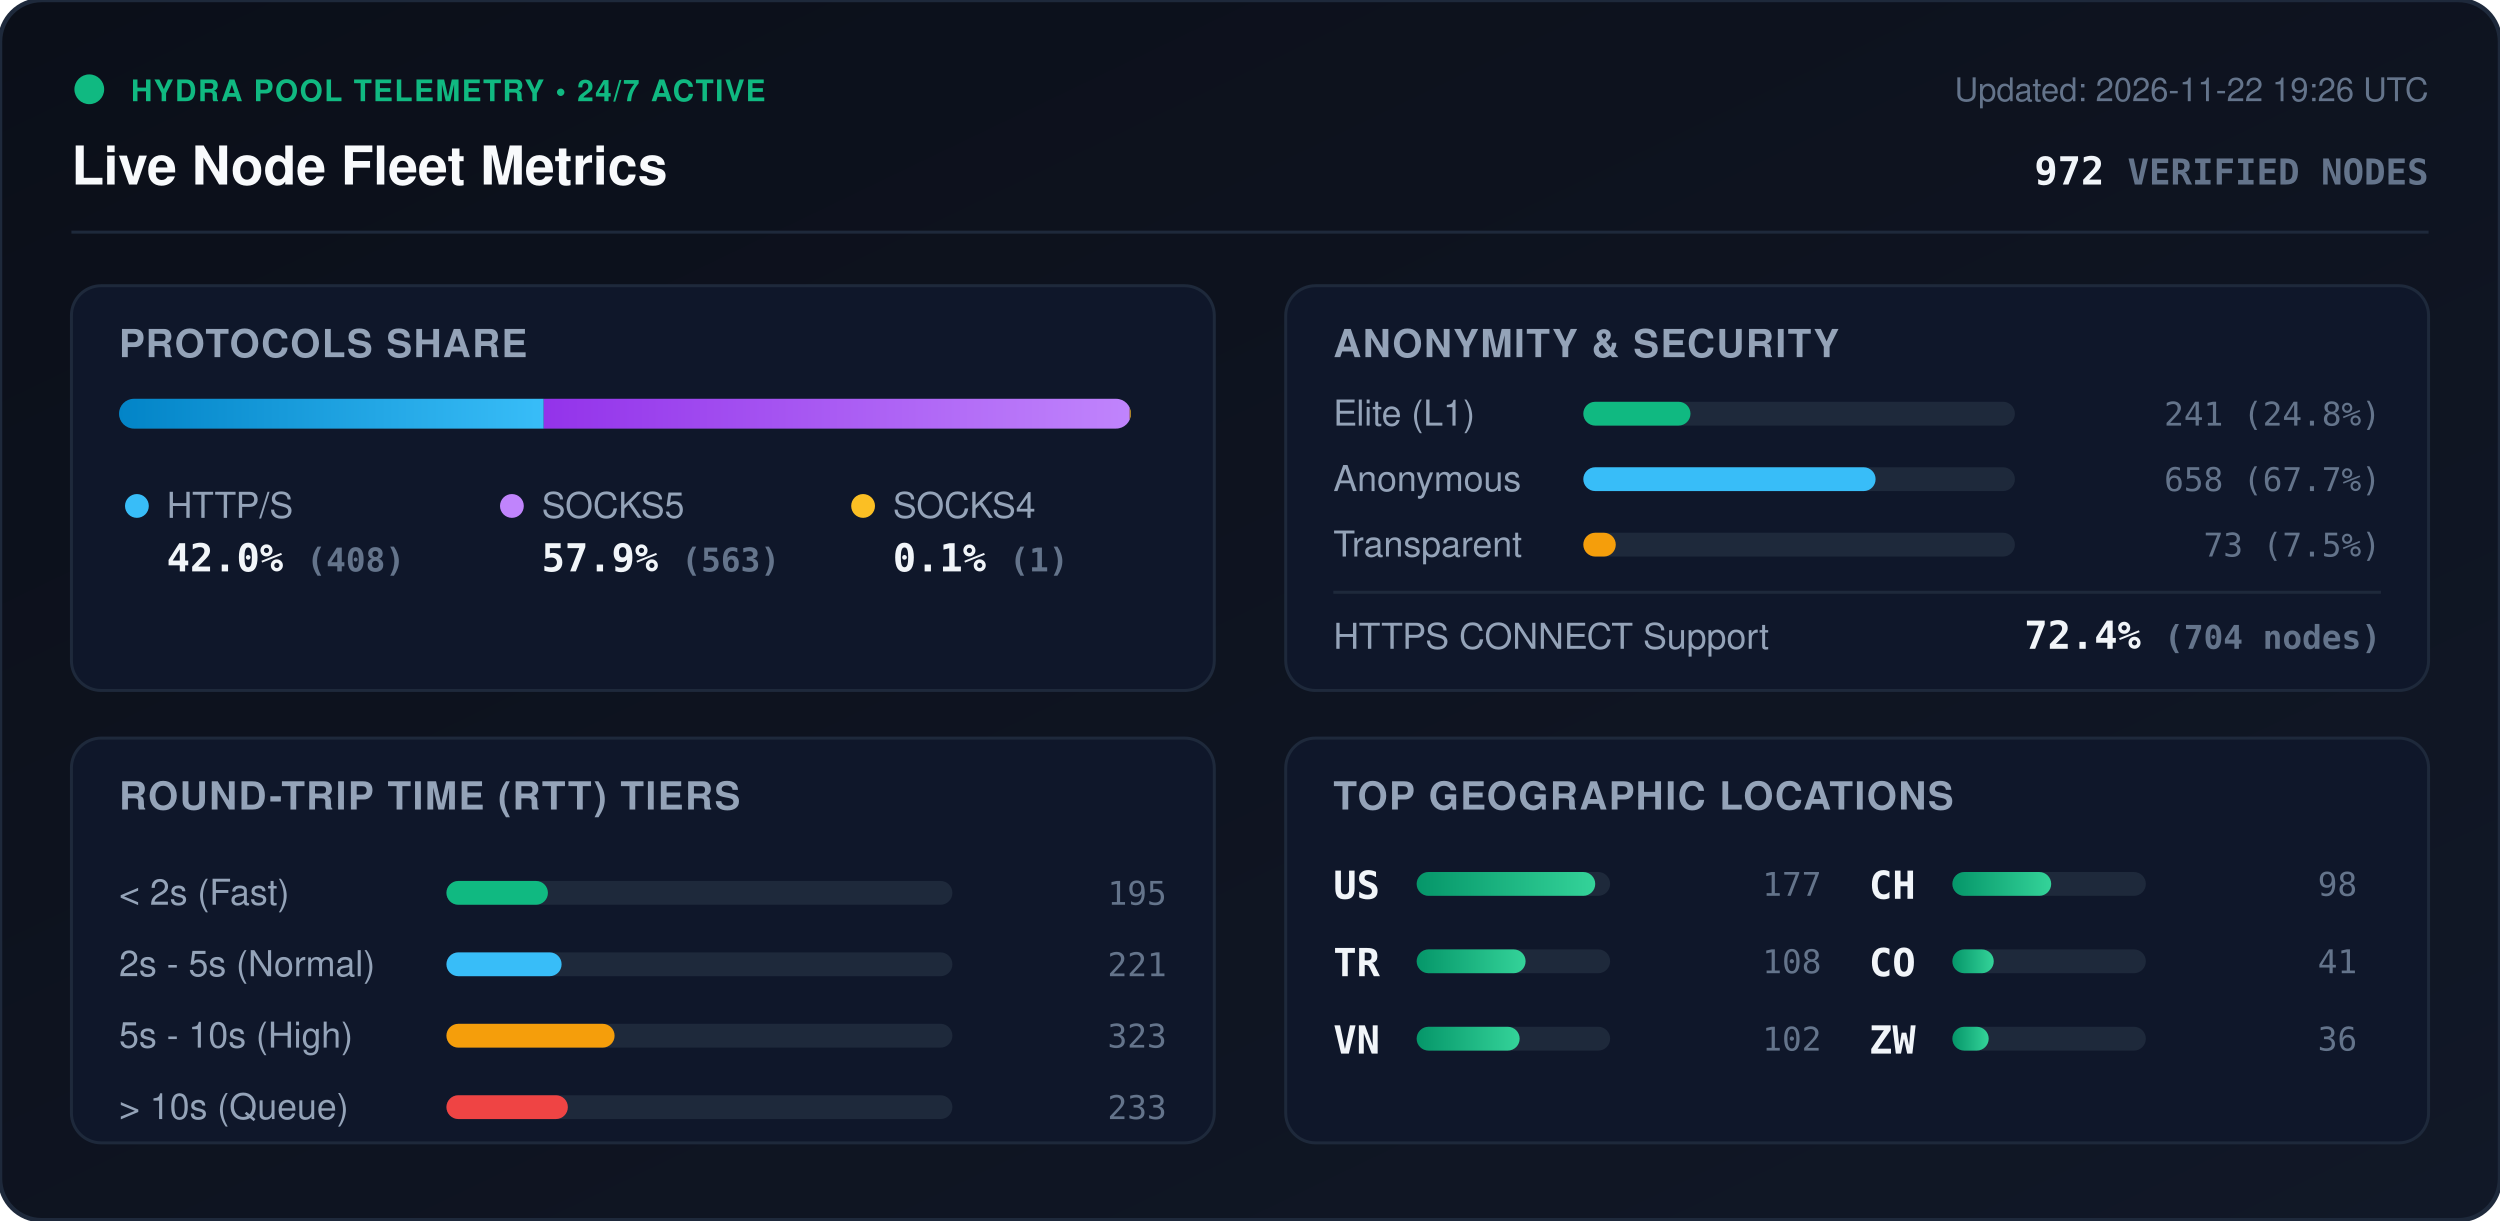
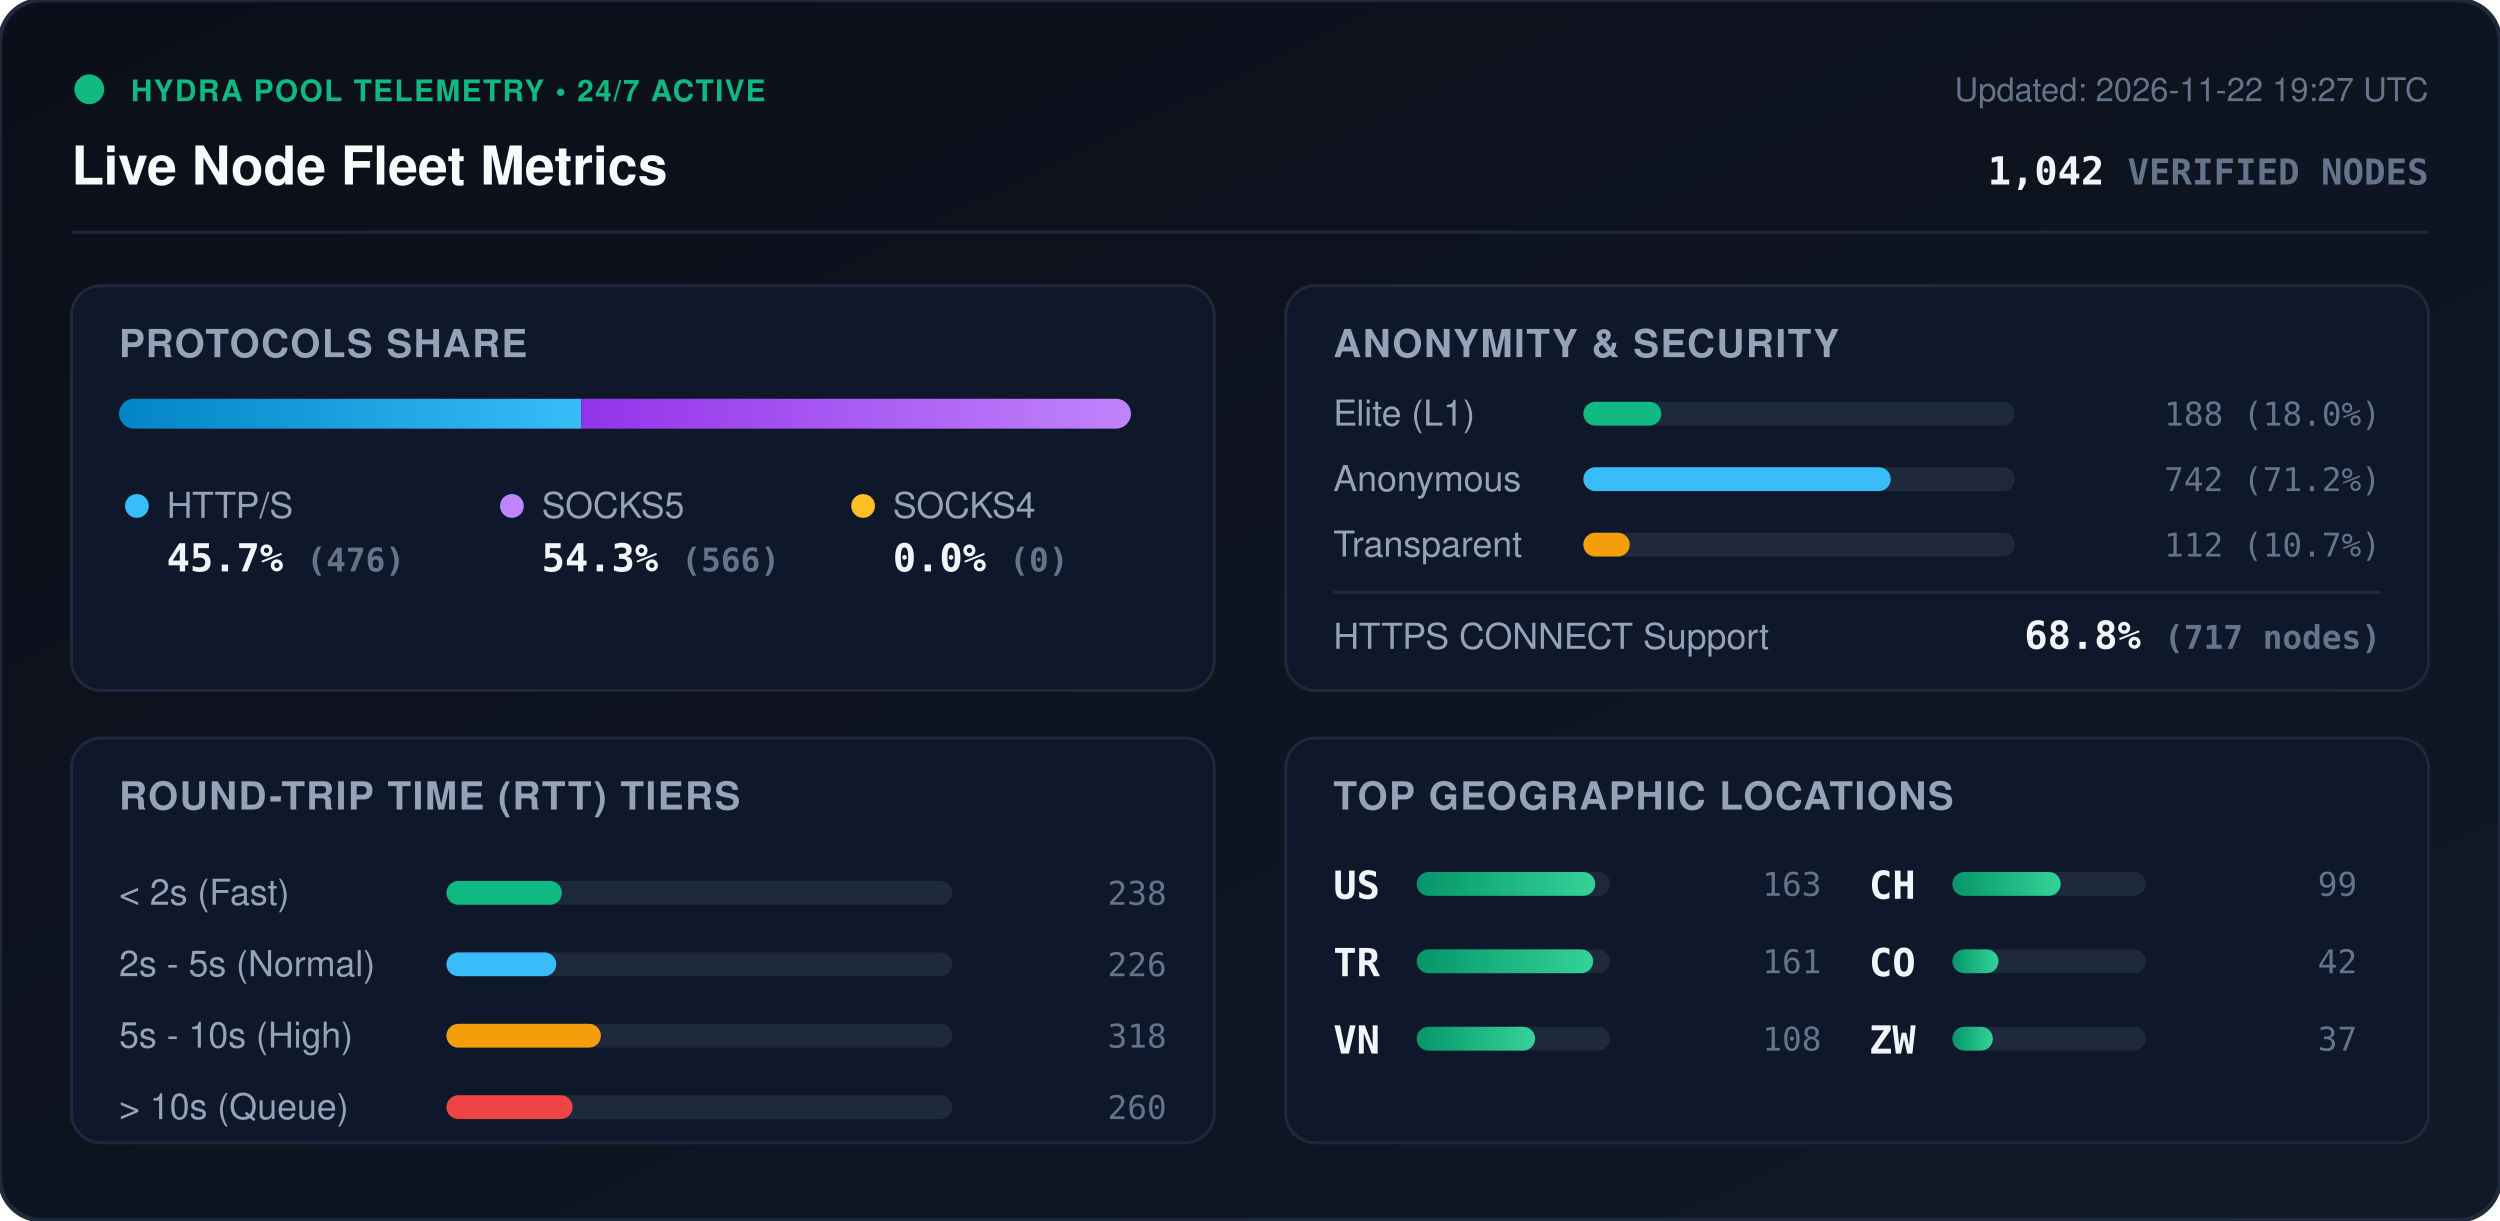
<svg xmlns="http://www.w3.org/2000/svg" viewBox="0 0 840 410" width="840" height="410" style="max-width: 100%; height: auto;">
  <defs>
    <linearGradient id="bg" x1="0%" y1="0%" x2="100%" y2="100%">
      <stop offset="0%" stop-color="#0b0f19" />
      <stop offset="100%" stop-color="#111827" />
    </linearGradient>
    <linearGradient id="bar-http" x1="0%" y1="0%" x2="100%" y2="0%">
      <stop offset="0%" stop-color="#0284c7" />
      <stop offset="100%" stop-color="#38bdf8" />
    </linearGradient>
    <linearGradient id="bar-socks5" x1="0%" y1="0%" x2="100%" y2="0%">
      <stop offset="0%" stop-color="#9333ea" />
      <stop offset="100%" stop-color="#c084fc" />
    </linearGradient>
    <linearGradient id="bar-socks4" x1="0%" y1="0%" x2="100%" y2="0%">
      <stop offset="0%" stop-color="#d97706" />
      <stop offset="100%" stop-color="#fbbf24" />
    </linearGradient>
    <linearGradient id="bar-green" x1="0%" y1="0%" x2="100%" y2="0%">
      <stop offset="0%" stop-color="#059669" />
      <stop offset="100%" stop-color="#34d399" />
    </linearGradient>
    <clipPath id="prog-track-clip">
      <rect width="340.0" height="10" rx="5" />
    </clipPath>
    <style>
      .title { font: 700 18px -apple-system, BlinkMacSystemFont, 'Segoe UI', Helvetica, Arial, sans-serif; fill: #f8fafc; }
      .sub { font: 500 11px -apple-system, BlinkMacSystemFont, 'Segoe UI', Helvetica, Arial, sans-serif; fill: #64748b; }
      .section-hdr { font: 600 13px -apple-system, BlinkMacSystemFont, 'Segoe UI', Helvetica, Arial, sans-serif; fill: #94a3b8; letter-spacing: 0.5px; }
      .metric-val { font: 700 13px -apple-system, BlinkMacSystemFont, 'Segoe UI', Helvetica, Arial, sans-serif; fill: #f1f5f9; }
      .metric-lbl { font: 500 12px -apple-system, BlinkMacSystemFont, 'Segoe UI', Helvetica, Arial, sans-serif; fill: #94a3b8; }
      .badge-txt { font: 700 10px -apple-system, BlinkMacSystemFont, 'Segoe UI', Helvetica, Arial, sans-serif; fill: #10b981; letter-spacing: 0.5px; }
      .mono { font-family: ui-monospace, SFMono-Regular, Menlo, Monaco, Consolas, monospace; }
      .pulse { animation: beacon 2s infinite ease-in-out; }
      @keyframes beacon { 0%, 100% { opacity: 1; } 50% { opacity: 0.35; } }
    </style>
  </defs>
  <rect width="840" height="410" rx="14" fill="url(#bg)" stroke="#1e293b" stroke-width="1.5" />
  <g transform="translate(24, 24)">
    <circle cx="6" cy="6" r="5" fill="#10b981" class="pulse" />
    <text x="20" y="10" class="badge-txt">HYDRA POOL TELEMETRY • 24/7 ACTIVE</text>
    <text x="0" y="38" class="title">Live Node Fleet Metrics</text>
-     <text x="792" y="10" text-anchor="end" class="sub">Updated: 2026-11-22 19:26 UTC</text>
-     <text x="792" y="38" text-anchor="end" class="metric-val mono" fill="#38bdf8">972 <tspan font-size="12" fill="#64748b">VERIFIED NODES</tspan>
+     <text x="792" y="10" text-anchor="end" class="sub">Updated: 2026-11-22 19:27 UTC</text>
+     <text x="792" y="38" text-anchor="end" class="metric-val mono" fill="#38bdf8">1,042 <tspan font-size="12" fill="#64748b">VERIFIED NODES</tspan>
    </text>
  </g>
  <line x1="24" y1="78" x2="816" y2="78" stroke="#1e293b" stroke-width="1" />
  <g transform="translate(24, 96)">
    <rect width="384" height="136" rx="10" fill="#0f172a" stroke="#1e293b" />
    <text x="16" y="24" class="section-hdr">PROTOCOLS SHARE</text>
    <g transform="translate(16, 38)">
      <rect width="340.0" height="10" rx="5" fill="#1e293b" />
      <g clip-path="url(#prog-track-clip)">
-         <rect x="0" width="142.7" height="10" fill="url(#bar-http)" />
-         <rect x="142.7" width="196.9" height="10" fill="url(#bar-socks5)" />
-         <rect x="339.6" width="0.3" height="10" fill="url(#bar-socks4)" />
+         <rect x="0" width="155.3" height="10" fill="url(#bar-http)" />
+         <rect x="155.3" width="184.7" height="10" fill="url(#bar-socks5)" />
+         <rect x="340.0" width="0.0" height="10" fill="url(#bar-socks4)" />
      </g>
    </g>
    <g transform="translate(16, 68)">
      <circle cx="6" cy="6" r="4" fill="#38bdf8" />
      <text x="16" y="10" class="metric-lbl">HTTP/S</text>
-       <text x="16" y="28" class="metric-val mono">42.0% <tspan font-size="11" fill="#64748b">(408)</tspan>
+       <text x="16" y="28" class="metric-val mono">45.7% <tspan font-size="11" fill="#64748b">(476)</tspan>
      </text>
      <circle cx="132" cy="6" r="4" fill="#c084fc" />
      <text x="142" y="10" class="metric-lbl">SOCKS5</text>
-       <text x="142" y="28" class="metric-val mono">57.9% <tspan font-size="11" fill="#64748b">(563)</tspan>
+       <text x="142" y="28" class="metric-val mono">54.3% <tspan font-size="11" fill="#64748b">(566)</tspan>
      </text>
      <circle cx="250" cy="6" r="4" fill="#fbbf24" />
      <text x="260" y="10" class="metric-lbl">SOCKS4</text>
-       <text x="260" y="28" class="metric-val mono">0.1% <tspan font-size="11" fill="#64748b">(1)</tspan>
+       <text x="260" y="28" class="metric-val mono">0.0% <tspan font-size="11" fill="#64748b">(0)</tspan>
      </text>
    </g>
  </g>
  <g transform="translate(432, 96)">
    <rect width="384" height="136" rx="10" fill="#0f172a" stroke="#1e293b" />
    <text x="16" y="24" class="section-hdr">ANONYMITY &amp; SECURITY</text>
    <text x="16" y="47" class="metric-lbl">Elite (L1)</text>
    <rect x="100" y="39" width="145.0" height="8" rx="4" fill="#1e293b" />
-     <rect x="100" y="39" width="36.0" height="8" rx="4" fill="#10b981" />
-     <text x="368" y="47" text-anchor="end" class="mono sub" fill="#e2e8f0">241 (24.8%)</text>
+     <rect x="100" y="39" width="26.2" height="8" rx="4" fill="#10b981" />
+     <text x="368" y="47" text-anchor="end" class="mono sub" fill="#e2e8f0">188 (18.0%)</text>
    <text x="16" y="69" class="metric-lbl">Anonymous</text>
    <rect x="100" y="61" width="145.0" height="8" rx="4" fill="#1e293b" />
-     <rect x="100" y="61" width="98.2" height="8" rx="4" fill="#38bdf8" />
-     <text x="368" y="69" text-anchor="end" class="mono sub" fill="#e2e8f0">658 (67.7%)</text>
+     <rect x="100" y="61" width="103.3" height="8" rx="4" fill="#38bdf8" />
+     <text x="368" y="69" text-anchor="end" class="mono sub" fill="#e2e8f0">742 (71.2%)</text>
    <text x="16" y="91" class="metric-lbl">Transparent</text>
    <rect x="100" y="83" width="145.0" height="8" rx="4" fill="#1e293b" />
-     <rect x="100" y="83" width="10.9" height="8" rx="4" fill="#f59e0b" />
-     <text x="368" y="91" text-anchor="end" class="mono sub" fill="#e2e8f0">73 (7.5%)</text>
+     <rect x="100" y="83" width="15.6" height="8" rx="4" fill="#f59e0b" />
+     <text x="368" y="91" text-anchor="end" class="mono sub" fill="#e2e8f0">112 (10.7%)</text>
    <line x1="16" y1="103" x2="368" y2="103" stroke="#1e293b" stroke-width="1" />
    <text x="16" y="122" class="metric-lbl">HTTPS CONNECT Support</text>
-     <text x="368" y="122" text-anchor="end" class="metric-val mono" fill="#34d399">72.4% <tspan font-size="11" fill="#64748b">(704 nodes)</tspan>
+     <text x="368" y="122" text-anchor="end" class="metric-val mono" fill="#34d399">68.8% <tspan font-size="11" fill="#64748b">(717 nodes)</tspan>
    </text>
  </g>
  <g transform="translate(24, 248)">
    <rect width="384" height="136" rx="10" fill="#0f172a" stroke="#1e293b" />
    <text x="16" y="24" class="section-hdr">ROUND-TRIP TIME (RTT) TIERS</text>
    <g transform="translate(16, 42)">
      <text x="0" y="14" class="metric-lbl">&lt; 2s (Fast)</text>
      <rect x="110" y="6" width="170" height="8" rx="4" fill="#1e293b" />
-       <rect x="110" y="6" width="34.1" height="8" rx="4" fill="#10b981" />
-       <text x="352" y="14" text-anchor="end" class="mono sub">195</text>
+       <rect x="110" y="6" width="38.8" height="8" rx="4" fill="#10b981" />
+       <text x="352" y="14" text-anchor="end" class="mono sub">238</text>
      <text x="0" y="38" class="metric-lbl">2s - 5s (Normal)</text>
      <rect x="110" y="30" width="170" height="8" rx="4" fill="#1e293b" />
-       <rect x="110" y="30" width="38.7" height="8" rx="4" fill="#38bdf8" />
-       <text x="352" y="38" text-anchor="end" class="mono sub">221</text>
+       <rect x="110" y="30" width="36.9" height="8" rx="4" fill="#38bdf8" />
+       <text x="352" y="38" text-anchor="end" class="mono sub">226</text>
      <text x="0" y="62" class="metric-lbl">5s - 10s (High)</text>
      <rect x="110" y="54" width="170" height="8" rx="4" fill="#1e293b" />
-       <rect x="110" y="54" width="56.5" height="8" rx="4" fill="#f59e0b" />
-       <text x="352" y="62" text-anchor="end" class="mono sub">323</text>
+       <rect x="110" y="54" width="51.9" height="8" rx="4" fill="#f59e0b" />
+       <text x="352" y="62" text-anchor="end" class="mono sub">318</text>
      <text x="0" y="86" class="metric-lbl">&gt; 10s (Queue)</text>
      <rect x="110" y="78" width="170" height="8" rx="4" fill="#1e293b" />
-       <rect x="110" y="78" width="40.8" height="8" rx="4" fill="#ef4444" />
-       <text x="352" y="86" text-anchor="end" class="mono sub">233</text>
+       <rect x="110" y="78" width="42.4" height="8" rx="4" fill="#ef4444" />
+       <text x="352" y="86" text-anchor="end" class="mono sub">260</text>
    </g>
  </g>
  <g transform="translate(432, 248)">
    <rect width="384" height="136" rx="10" fill="#0f172a" stroke="#1e293b" />
    <text x="16" y="24" class="section-hdr">TOP GEOGRAPHIC LOCATIONS</text>
    <g transform="translate(16, 42)">
      <g transform="translate(0, 0)">
        <text x="0" y="12" class="mono metric-val" font-size="12">US</text>
        <rect x="28" y="3" width="65" height="8" rx="4" fill="#1e293b" />
        <rect x="28" y="3" width="60.0" height="8" rx="4" fill="url(#bar-green)" />
-         <text x="164" y="11" text-anchor="end" class="mono sub">177</text>
+         <text x="164" y="11" text-anchor="end" class="mono sub">163</text>
      </g>
      <g transform="translate(0, 26)">
        <text x="0" y="12" class="mono metric-val" font-size="12">TR</text>
        <rect x="28" y="3" width="65" height="8" rx="4" fill="#1e293b" />
-         <rect x="28" y="3" width="36.6" height="8" rx="4" fill="url(#bar-green)" />
-         <text x="164" y="11" text-anchor="end" class="mono sub">108</text>
+         <rect x="28" y="3" width="59.3" height="8" rx="4" fill="url(#bar-green)" />
+         <text x="164" y="11" text-anchor="end" class="mono sub">161</text>
      </g>
      <g transform="translate(0, 52)">
        <text x="0" y="12" class="mono metric-val" font-size="12">VN</text>
        <rect x="28" y="3" width="65" height="8" rx="4" fill="#1e293b" />
-         <rect x="28" y="3" width="34.6" height="8" rx="4" fill="url(#bar-green)" />
-         <text x="164" y="11" text-anchor="end" class="mono sub">102</text>
+         <rect x="28" y="3" width="39.8" height="8" rx="4" fill="url(#bar-green)" />
+         <text x="164" y="11" text-anchor="end" class="mono sub">108</text>
      </g>
      <g transform="translate(180, 0)">
        <text x="0" y="12" class="mono metric-val" font-size="12">CH</text>
        <rect x="28" y="3" width="65" height="8" rx="4" fill="#1e293b" />
-         <rect x="28" y="3" width="33.2" height="8" rx="4" fill="url(#bar-green)" />
-         <text x="164" y="11" text-anchor="end" class="mono sub">98</text>
+         <rect x="28" y="3" width="36.4" height="8" rx="4" fill="url(#bar-green)" />
+         <text x="164" y="11" text-anchor="end" class="mono sub">99</text>
      </g>
      <g transform="translate(180, 26)">
        <text x="0" y="12" class="mono metric-val" font-size="12">CO</text>
        <rect x="28" y="3" width="65" height="8" rx="4" fill="#1e293b" />
-         <rect x="28" y="3" width="13.9" height="8" rx="4" fill="url(#bar-green)" />
-         <text x="164" y="11" text-anchor="end" class="mono sub">41</text>
+         <rect x="28" y="3" width="15.5" height="8" rx="4" fill="url(#bar-green)" />
+         <text x="164" y="11" text-anchor="end" class="mono sub">42</text>
      </g>
      <g transform="translate(180, 52)">
        <text x="0" y="12" class="mono metric-val" font-size="12">ZW</text>
        <rect x="28" y="3" width="65" height="8" rx="4" fill="#1e293b" />
-         <rect x="28" y="3" width="12.2" height="8" rx="4" fill="url(#bar-green)" />
-         <text x="164" y="11" text-anchor="end" class="mono sub">36</text>
+         <rect x="28" y="3" width="13.6" height="8" rx="4" fill="url(#bar-green)" />
+         <text x="164" y="11" text-anchor="end" class="mono sub">37</text>
      </g>
    </g>
  </g>
</svg>
